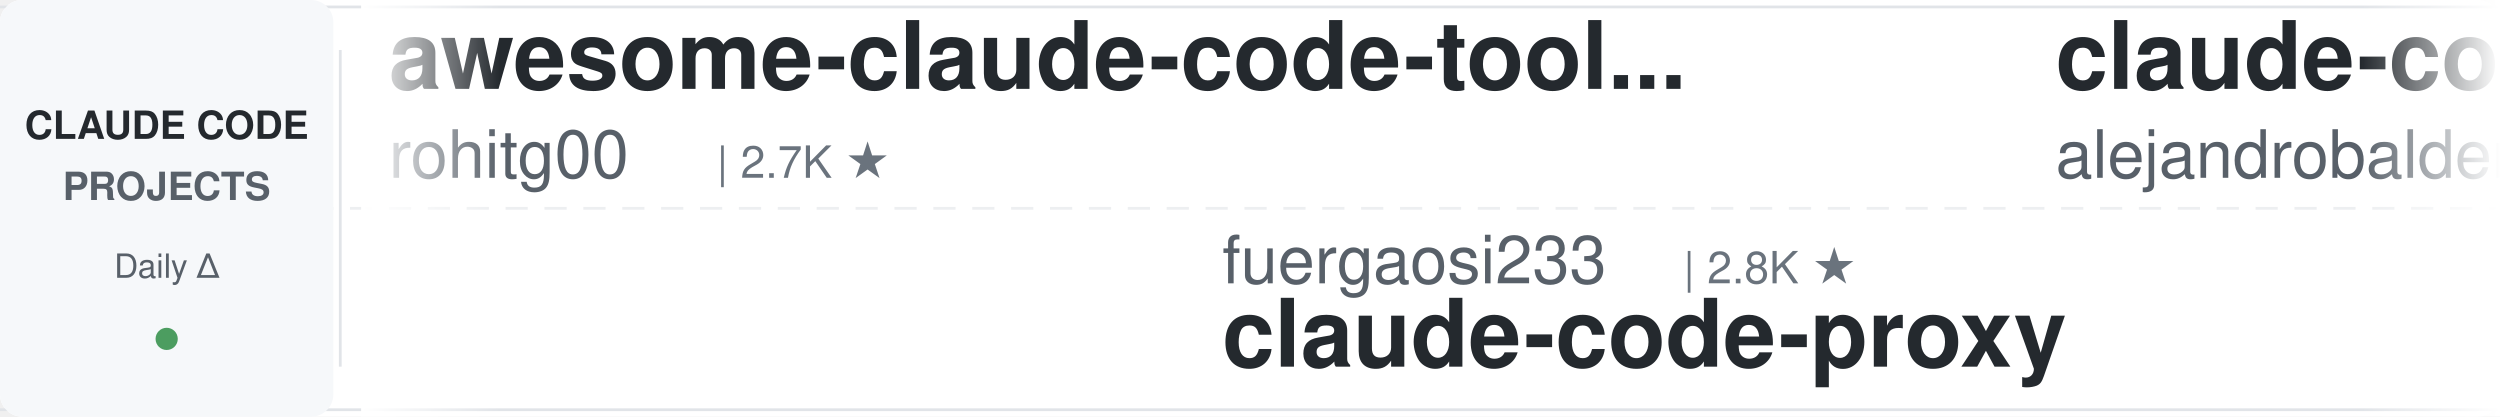
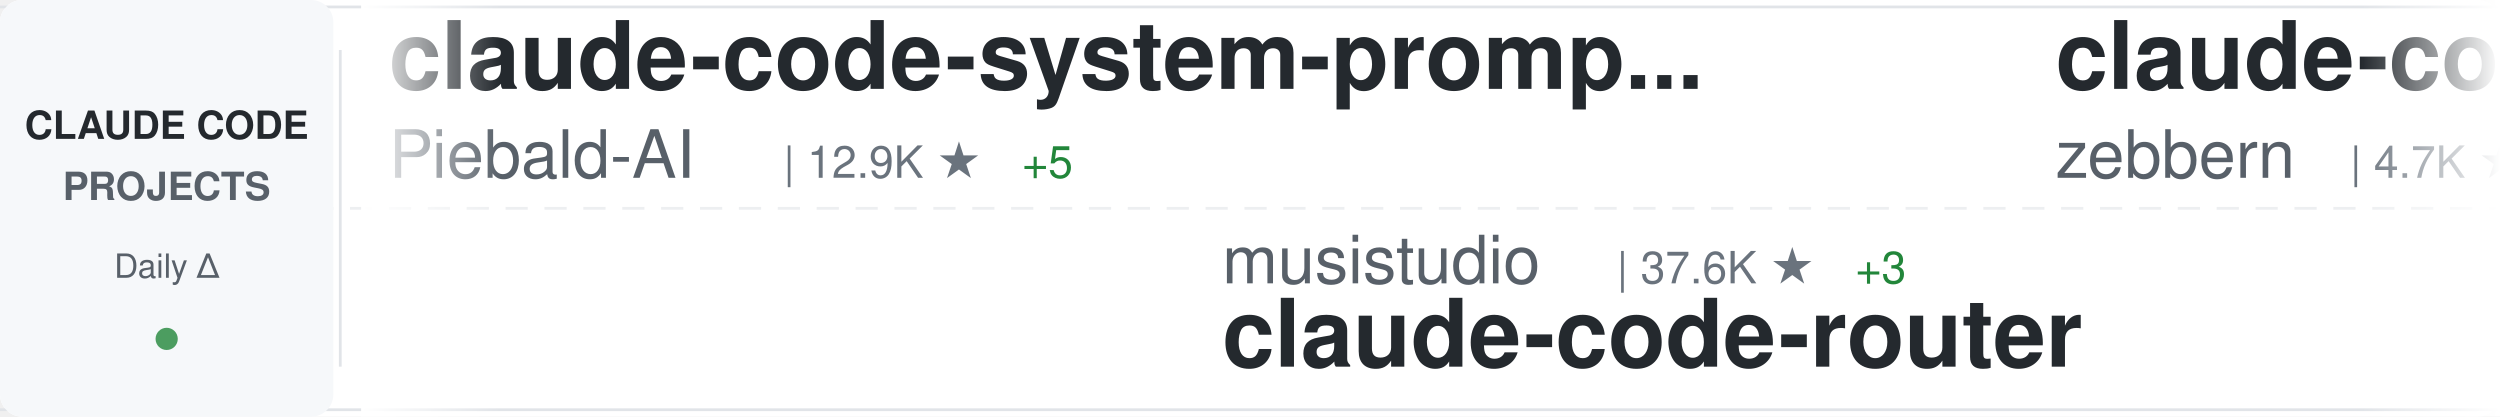
<svg xmlns="http://www.w3.org/2000/svg" width="900" height="150">
  <defs>
    <linearGradient id="awesomeLeftFade" x1="0%" y1="0%" x2="100%" y2="0%">
      <stop offset="0%" style="stop-color:#ffffff;stop-opacity:1" />
      <stop offset="100%" style="stop-color:#ffffff;stop-opacity:0" />
    </linearGradient>
    <linearGradient id="awesomeRightFade" x1="0%" y1="0%" x2="100%" y2="0%">
      <stop offset="0%" style="stop-color:#ffffff;stop-opacity:0" />
      <stop offset="100%" style="stop-color:#ffffff;stop-opacity:1" />
    </linearGradient>
  </defs>
  <rect width="900" height="150" fill="#ffffff" rx="8" />
  <rect x="0" y="2" width="900" height="1" fill="#e1e4e8" />
  <rect x="0" y="147" width="900" height="1" fill="#e1e4e8" />
  <line x1="0" y1="75" x2="900" y2="75" stroke="#e1e4e8" stroke-width="1" stroke-dasharray="8 6" opacity="0.6" />
  <rect x="0" y="0" width="120" height="150" fill="#f6f8fa" rx="8" />
  <text x="60" y="50" font-family="-apple-system, BlinkMacSystemFont, 'Segoe UI', Helvetica, Arial, sans-serif" font-size="14" font-weight="600" fill="#24292e" text-anchor="middle">CLAUDE CODE</text>
  <text x="60" y="72" font-family="-apple-system, BlinkMacSystemFont, 'Segoe UI', Helvetica, Arial, sans-serif" font-size="14" font-weight="600" fill="#586069" text-anchor="middle">PROJECTS</text>
  <text x="60" y="100" font-family="-apple-system, BlinkMacSystemFont, 'Segoe UI', Helvetica, Arial, sans-serif" font-size="12" font-weight="500" fill="#586069" text-anchor="middle">Daily Δ</text>
  <circle cx="60" cy="122" r="4" fill="#22863a" opacity="0.8" />
  <rect x="122" y="18" width="1" height="114" fill="#e1e4e8" />
  <clipPath id="awesomeTickerClip">
    <rect x="130" y="0" width="770" height="150" />
  </clipPath>
  <g clip-path="url(#awesomeTickerClip)">
    <g id="awesomeTickerItems">
      <animateTransform attributeName="transform" attributeType="XML" type="translate" from="0 0" to="-3000 0" dur="54s" repeatCount="indefinite" />
      <g transform="translate(0, 0)">
-         <text x="140" y="32" font-family="-apple-system, BlinkMacSystemFont, 'Segoe UI', Helvetica, Arial, sans-serif" font-size="34" font-weight="600" fill="#24292e">awesome-claude-code-tool...</text>
-         <text x="140" y="64" font-family="-apple-system, BlinkMacSystemFont, 'Segoe UI', Helvetica, Arial, sans-serif" font-size="24" font-weight="400" fill="#586069">rohitg00</text>
-         <text x="258" y="64" font-family="-apple-system, BlinkMacSystemFont, 'Segoe UI', Helvetica, Arial, sans-serif" font-size="16" font-weight="500" fill="#6a737d">| 2.7K ★</text>
+         <text x="140" y="32" font-family="-apple-system, BlinkMacSystemFont, 'Segoe UI', Helvetica, Arial, sans-serif" font-size="34" font-weight="600" fill="#24292e">claude-code-system-promp...</text>
+         <text x="140" y="64" font-family="-apple-system, BlinkMacSystemFont, 'Segoe UI', Helvetica, Arial, sans-serif" font-size="24" font-weight="400" fill="#586069">Piebald-AI</text>
+         <text x="282" y="64" font-family="-apple-system, BlinkMacSystemFont, 'Segoe UI', Helvetica, Arial, sans-serif" font-size="16" font-weight="500" fill="#6a737d">| 12.9K ★</text>
+         <text x="368" y="64" font-family="-apple-system, BlinkMacSystemFont, 'Segoe UI', Helvetica, Arial, sans-serif" font-size="16" font-weight="500" fill="#22863a"> +5</text>
      </g>
      <g transform="translate(300, 0)">
-         <text x="140" y="102" font-family="-apple-system, BlinkMacSystemFont, 'Segoe UI', Helvetica, Arial, sans-serif" font-size="24" font-weight="400" fill="#586069">fuergaosi233</text>
-         <text x="306" y="102" font-family="-apple-system, BlinkMacSystemFont, 'Segoe UI', Helvetica, Arial, sans-serif" font-size="16" font-weight="500" fill="#6a737d">| 2.8K ★</text>
-         <text x="140" y="132" font-family="-apple-system, BlinkMacSystemFont, 'Segoe UI', Helvetica, Arial, sans-serif" font-size="34" font-weight="600" fill="#24292e">claude-code-proxy</text>
+         <text x="140" y="102" font-family="-apple-system, BlinkMacSystemFont, 'Segoe UI', Helvetica, Arial, sans-serif" font-size="24" font-weight="400" fill="#586069">musistudio</text>
+         <text x="282" y="102" font-family="-apple-system, BlinkMacSystemFont, 'Segoe UI', Helvetica, Arial, sans-serif" font-size="16" font-weight="500" fill="#6a737d">| 37.6K ★</text>
+         <text x="368" y="102" font-family="-apple-system, BlinkMacSystemFont, 'Segoe UI', Helvetica, Arial, sans-serif" font-size="16" font-weight="500" fill="#22863a"> +3</text>
+         <text x="140" y="132" font-family="-apple-system, BlinkMacSystemFont, 'Segoe UI', Helvetica, Arial, sans-serif" font-size="34" font-weight="600" fill="#24292e">claude-code-router</text>
      </g>
      <g transform="translate(600, 0)">
-         <text x="140" y="32" font-family="-apple-system, BlinkMacSystemFont, 'Segoe UI', Helvetica, Arial, sans-serif" font-size="34" font-weight="600" fill="#24292e">claude-code-from-source</text>
-         <text x="140" y="64" font-family="-apple-system, BlinkMacSystemFont, 'Segoe UI', Helvetica, Arial, sans-serif" font-size="24" font-weight="400" fill="#586069">alejandrobalderas</text>
-         <text x="366" y="64" font-family="-apple-system, BlinkMacSystemFont, 'Segoe UI', Helvetica, Arial, sans-serif" font-size="16" font-weight="500" fill="#6a737d">| 3.0K ★</text>
-         <text x="443" y="64" font-family="-apple-system, BlinkMacSystemFont, 'Segoe UI', Helvetica, Arial, sans-serif" font-size="16" font-weight="500" fill="#cb2431"> -1</text>
+         <text x="140" y="32" font-family="-apple-system, BlinkMacSystemFont, 'Segoe UI', Helvetica, Arial, sans-serif" font-size="34" font-weight="600" fill="#24292e">claude-code-guide</text>
+         <text x="140" y="64" font-family="-apple-system, BlinkMacSystemFont, 'Segoe UI', Helvetica, Arial, sans-serif" font-size="24" font-weight="400" fill="#586069">zebbern</text>
+         <text x="246" y="64" font-family="-apple-system, BlinkMacSystemFont, 'Segoe UI', Helvetica, Arial, sans-serif" font-size="16" font-weight="500" fill="#6a737d">| 4.7K ★</text>
      </g>
      <g transform="translate(900, 0)">
-         <text x="140" y="102" font-family="-apple-system, BlinkMacSystemFont, 'Segoe UI', Helvetica, Arial, sans-serif" font-size="24" font-weight="400" fill="#586069">digitalsamba</text>
-         <text x="306" y="102" font-family="-apple-system, BlinkMacSystemFont, 'Segoe UI', Helvetica, Arial, sans-serif" font-size="16" font-weight="500" fill="#6a737d">| 2.2K ★</text>
-         <text x="383" y="102" font-family="-apple-system, BlinkMacSystemFont, 'Segoe UI', Helvetica, Arial, sans-serif" font-size="16" font-weight="500" fill="#22863a"> +1</text>
-         <text x="140" y="132" font-family="-apple-system, BlinkMacSystemFont, 'Segoe UI', Helvetica, Arial, sans-serif" font-size="34" font-weight="600" fill="#24292e">claude-code-video-toolki...</text>
+         <text x="140" y="102" font-family="-apple-system, BlinkMacSystemFont, 'Segoe UI', Helvetica, Arial, sans-serif" font-size="24" font-weight="400" fill="#586069">Chachamaru127</text>
+         <text x="318" y="102" font-family="-apple-system, BlinkMacSystemFont, 'Segoe UI', Helvetica, Arial, sans-serif" font-size="16" font-weight="500" fill="#6a737d">| 3.2K ★</text>
+         <text x="395" y="102" font-family="-apple-system, BlinkMacSystemFont, 'Segoe UI', Helvetica, Arial, sans-serif" font-size="16" font-weight="500" fill="#cb2431"> -1</text>
+         <text x="140" y="132" font-family="-apple-system, BlinkMacSystemFont, 'Segoe UI', Helvetica, Arial, sans-serif" font-size="34" font-weight="600" fill="#24292e">claude-code-harness</text>
      </g>
      <g transform="translate(1200, 0)">
-         <text x="140" y="32" font-family="-apple-system, BlinkMacSystemFont, 'Segoe UI', Helvetica, Arial, sans-serif" font-size="34" font-weight="600" fill="#24292e">how-claude-code-works</text>
-         <text x="140" y="64" font-family="-apple-system, BlinkMacSystemFont, 'Segoe UI', Helvetica, Arial, sans-serif" font-size="24" font-weight="400" fill="#586069">Windy3f3f3f3f</text>
-         <text x="318" y="64" font-family="-apple-system, BlinkMacSystemFont, 'Segoe UI', Helvetica, Arial, sans-serif" font-size="16" font-weight="500" fill="#6a737d">| 3.7K ★</text>
-         <text x="395" y="64" font-family="-apple-system, BlinkMacSystemFont, 'Segoe UI', Helvetica, Arial, sans-serif" font-size="16" font-weight="500" fill="#cb2431"> -1</text>
+         <text x="140" y="32" font-family="-apple-system, BlinkMacSystemFont, 'Segoe UI', Helvetica, Arial, sans-serif" font-size="34" font-weight="600" fill="#24292e">ECC</text>
+         <text x="140" y="64" font-family="-apple-system, BlinkMacSystemFont, 'Segoe UI', Helvetica, Arial, sans-serif" font-size="24" font-weight="400" fill="#586069">affaan-m</text>
+         <text x="258" y="64" font-family="-apple-system, BlinkMacSystemFont, 'Segoe UI', Helvetica, Arial, sans-serif" font-size="16" font-weight="500" fill="#6a737d">| 276.0K ★</text>
+         <text x="353" y="64" font-family="-apple-system, BlinkMacSystemFont, 'Segoe UI', Helvetica, Arial, sans-serif" font-size="16" font-weight="500" fill="#22863a"> +157</text>
      </g>
      <g transform="translate(1500, 0)">
-         <text x="140" y="102" font-family="-apple-system, BlinkMacSystemFont, 'Segoe UI', Helvetica, Arial, sans-serif" font-size="24" font-weight="400" fill="#586069">disler</text>
-         <text x="234" y="102" font-family="-apple-system, BlinkMacSystemFont, 'Segoe UI', Helvetica, Arial, sans-serif" font-size="16" font-weight="500" fill="#6a737d">| 1.7K ★</text>
-         <text x="311" y="102" font-family="-apple-system, BlinkMacSystemFont, 'Segoe UI', Helvetica, Arial, sans-serif" font-size="16" font-weight="500" fill="#22863a"> +1</text>
-         <text x="140" y="132" font-family="-apple-system, BlinkMacSystemFont, 'Segoe UI', Helvetica, Arial, sans-serif" font-size="34" font-weight="600" fill="#24292e">pi-vs-claude-code</text>
+         <text x="140" y="102" font-family="-apple-system, BlinkMacSystemFont, 'Segoe UI', Helvetica, Arial, sans-serif" font-size="24" font-weight="400" fill="#586069">Windy3f3f3f3f</text>
+         <text x="318" y="102" font-family="-apple-system, BlinkMacSystemFont, 'Segoe UI', Helvetica, Arial, sans-serif" font-size="16" font-weight="500" fill="#6a737d">| 3.7K ★</text>
+         <text x="140" y="132" font-family="-apple-system, BlinkMacSystemFont, 'Segoe UI', Helvetica, Arial, sans-serif" font-size="34" font-weight="600" fill="#24292e">how-claude-code-works</text>
      </g>
      <g transform="translate(1800, 0)">
-         <text x="140" y="32" font-family="-apple-system, BlinkMacSystemFont, 'Segoe UI', Helvetica, Arial, sans-serif" font-size="34" font-weight="600" fill="#24292e">Open-ClaudeCode</text>
-         <text x="140" y="64" font-family="-apple-system, BlinkMacSystemFont, 'Segoe UI', Helvetica, Arial, sans-serif" font-size="24" font-weight="400" fill="#586069">LING71671</text>
-         <text x="270" y="64" font-family="-apple-system, BlinkMacSystemFont, 'Segoe UI', Helvetica, Arial, sans-serif" font-size="16" font-weight="500" fill="#6a737d">| 963 ★</text>
-         <text x="338" y="64" font-family="-apple-system, BlinkMacSystemFont, 'Segoe UI', Helvetica, Arial, sans-serif" font-size="16" font-weight="500" fill="#22863a"> +1</text>
+         <text x="140" y="32" font-family="-apple-system, BlinkMacSystemFont, 'Segoe UI', Helvetica, Arial, sans-serif" font-size="34" font-weight="600" fill="#24292e">claude-code-telegram</text>
+         <text x="140" y="64" font-family="-apple-system, BlinkMacSystemFont, 'Segoe UI', Helvetica, Arial, sans-serif" font-size="24" font-weight="400" fill="#586069">overwirehq</text>
+         <text x="282" y="64" font-family="-apple-system, BlinkMacSystemFont, 'Segoe UI', Helvetica, Arial, sans-serif" font-size="16" font-weight="500" fill="#6a737d">| 2.8K ★</text>
      </g>
      <g transform="translate(2100, 0)">
-         <text x="140" y="102" font-family="-apple-system, BlinkMacSystemFont, 'Segoe UI', Helvetica, Arial, sans-serif" font-size="24" font-weight="400" fill="#586069">VoltAgent</text>
-         <text x="270" y="102" font-family="-apple-system, BlinkMacSystemFont, 'Segoe UI', Helvetica, Arial, sans-serif" font-size="16" font-weight="500" fill="#6a737d">| 25.6K ★</text>
-         <text x="356" y="102" font-family="-apple-system, BlinkMacSystemFont, 'Segoe UI', Helvetica, Arial, sans-serif" font-size="16" font-weight="500" fill="#22863a"> +1</text>
-         <text x="140" y="132" font-family="-apple-system, BlinkMacSystemFont, 'Segoe UI', Helvetica, Arial, sans-serif" font-size="34" font-weight="600" fill="#24292e">awesome-claude-code-suba...</text>
+         <text x="140" y="102" font-family="-apple-system, BlinkMacSystemFont, 'Segoe UI', Helvetica, Arial, sans-serif" font-size="24" font-weight="400" fill="#586069">ding113</text>
+         <text x="246" y="102" font-family="-apple-system, BlinkMacSystemFont, 'Segoe UI', Helvetica, Arial, sans-serif" font-size="16" font-weight="500" fill="#6a737d">| 3.4K ★</text>
+         <text x="323" y="102" font-family="-apple-system, BlinkMacSystemFont, 'Segoe UI', Helvetica, Arial, sans-serif" font-size="16" font-weight="500" fill="#22863a"> +1</text>
+         <text x="140" y="132" font-family="-apple-system, BlinkMacSystemFont, 'Segoe UI', Helvetica, Arial, sans-serif" font-size="34" font-weight="600" fill="#24292e">claude-code-hub</text>
      </g>
      <g transform="translate(2400, 0)">
-         <text x="140" y="32" font-family="-apple-system, BlinkMacSystemFont, 'Segoe UI', Helvetica, Arial, sans-serif" font-size="34" font-weight="600" fill="#24292e">claude-code-infrastructu...</text>
-         <text x="140" y="64" font-family="-apple-system, BlinkMacSystemFont, 'Segoe UI', Helvetica, Arial, sans-serif" font-size="24" font-weight="400" fill="#586069">diet103</text>
-         <text x="246" y="64" font-family="-apple-system, BlinkMacSystemFont, 'Segoe UI', Helvetica, Arial, sans-serif" font-size="16" font-weight="500" fill="#6a737d">| 10.0K ★</text>
-         <text x="332" y="64" font-family="-apple-system, BlinkMacSystemFont, 'Segoe UI', Helvetica, Arial, sans-serif" font-size="16" font-weight="500" fill="#22863a"> +1</text>
+         <text x="140" y="32" font-family="-apple-system, BlinkMacSystemFont, 'Segoe UI', Helvetica, Arial, sans-serif" font-size="34" font-weight="600" fill="#24292e">Dive-into-Claude-Code</text>
+         <text x="140" y="64" font-family="-apple-system, BlinkMacSystemFont, 'Segoe UI', Helvetica, Arial, sans-serif" font-size="24" font-weight="400" fill="#586069">VILA-Lab</text>
+         <text x="258" y="64" font-family="-apple-system, BlinkMacSystemFont, 'Segoe UI', Helvetica, Arial, sans-serif" font-size="16" font-weight="500" fill="#6a737d">| 2.2K ★</text>
+         <text x="335" y="64" font-family="-apple-system, BlinkMacSystemFont, 'Segoe UI', Helvetica, Arial, sans-serif" font-size="16" font-weight="500" fill="#22863a"> +1</text>
      </g>
      <g transform="translate(2700, 0)">
-         <text x="140" y="102" font-family="-apple-system, BlinkMacSystemFont, 'Segoe UI', Helvetica, Arial, sans-serif" font-size="24" font-weight="400" fill="#586069">krusemediallc</text>
-         <text x="318" y="102" font-family="-apple-system, BlinkMacSystemFont, 'Segoe UI', Helvetica, Arial, sans-serif" font-size="16" font-weight="500" fill="#6a737d">| 1.6K ★</text>
-         <text x="395" y="102" font-family="-apple-system, BlinkMacSystemFont, 'Segoe UI', Helvetica, Arial, sans-serif" font-size="16" font-weight="500" fill="#22863a"> +1</text>
-         <text x="140" y="132" font-family="-apple-system, BlinkMacSystemFont, 'Segoe UI', Helvetica, Arial, sans-serif" font-size="34" font-weight="600" fill="#24292e">arcads-claude-code</text>
+         <text x="140" y="102" font-family="-apple-system, BlinkMacSystemFont, 'Segoe UI', Helvetica, Arial, sans-serif" font-size="24" font-weight="400" fill="#586069">oboard</text>
+         <text x="234" y="102" font-family="-apple-system, BlinkMacSystemFont, 'Segoe UI', Helvetica, Arial, sans-serif" font-size="16" font-weight="500" fill="#6a737d">| 3.3K ★</text>
+         <text x="140" y="132" font-family="-apple-system, BlinkMacSystemFont, 'Segoe UI', Helvetica, Arial, sans-serif" font-size="34" font-weight="600" fill="#24292e">claude-code-rev</text>
      </g>
      <g transform="translate(3000, 0)">
-         <text x="140" y="32" font-family="-apple-system, BlinkMacSystemFont, 'Segoe UI', Helvetica, Arial, sans-serif" font-size="34" font-weight="600" fill="#24292e">awesome-claude-code-tool...</text>
-         <text x="140" y="64" font-family="-apple-system, BlinkMacSystemFont, 'Segoe UI', Helvetica, Arial, sans-serif" font-size="24" font-weight="400" fill="#586069">rohitg00</text>
-         <text x="258" y="64" font-family="-apple-system, BlinkMacSystemFont, 'Segoe UI', Helvetica, Arial, sans-serif" font-size="16" font-weight="500" fill="#6a737d">| 2.7K ★</text>
+         <text x="140" y="32" font-family="-apple-system, BlinkMacSystemFont, 'Segoe UI', Helvetica, Arial, sans-serif" font-size="34" font-weight="600" fill="#24292e">claude-code-system-promp...</text>
+         <text x="140" y="64" font-family="-apple-system, BlinkMacSystemFont, 'Segoe UI', Helvetica, Arial, sans-serif" font-size="24" font-weight="400" fill="#586069">Piebald-AI</text>
+         <text x="282" y="64" font-family="-apple-system, BlinkMacSystemFont, 'Segoe UI', Helvetica, Arial, sans-serif" font-size="16" font-weight="500" fill="#6a737d">| 12.9K ★</text>
+         <text x="368" y="64" font-family="-apple-system, BlinkMacSystemFont, 'Segoe UI', Helvetica, Arial, sans-serif" font-size="16" font-weight="500" fill="#22863a"> +5</text>
      </g>
      <g transform="translate(3300, 0)">
-         <text x="140" y="102" font-family="-apple-system, BlinkMacSystemFont, 'Segoe UI', Helvetica, Arial, sans-serif" font-size="24" font-weight="400" fill="#586069">fuergaosi233</text>
-         <text x="306" y="102" font-family="-apple-system, BlinkMacSystemFont, 'Segoe UI', Helvetica, Arial, sans-serif" font-size="16" font-weight="500" fill="#6a737d">| 2.8K ★</text>
-         <text x="140" y="132" font-family="-apple-system, BlinkMacSystemFont, 'Segoe UI', Helvetica, Arial, sans-serif" font-size="34" font-weight="600" fill="#24292e">claude-code-proxy</text>
+         <text x="140" y="102" font-family="-apple-system, BlinkMacSystemFont, 'Segoe UI', Helvetica, Arial, sans-serif" font-size="24" font-weight="400" fill="#586069">musistudio</text>
+         <text x="282" y="102" font-family="-apple-system, BlinkMacSystemFont, 'Segoe UI', Helvetica, Arial, sans-serif" font-size="16" font-weight="500" fill="#6a737d">| 37.6K ★</text>
+         <text x="368" y="102" font-family="-apple-system, BlinkMacSystemFont, 'Segoe UI', Helvetica, Arial, sans-serif" font-size="16" font-weight="500" fill="#22863a"> +3</text>
+         <text x="140" y="132" font-family="-apple-system, BlinkMacSystemFont, 'Segoe UI', Helvetica, Arial, sans-serif" font-size="34" font-weight="600" fill="#24292e">claude-code-router</text>
      </g>
      <g transform="translate(3600, 0)">
-         <text x="140" y="32" font-family="-apple-system, BlinkMacSystemFont, 'Segoe UI', Helvetica, Arial, sans-serif" font-size="34" font-weight="600" fill="#24292e">claude-code-from-source</text>
-         <text x="140" y="64" font-family="-apple-system, BlinkMacSystemFont, 'Segoe UI', Helvetica, Arial, sans-serif" font-size="24" font-weight="400" fill="#586069">alejandrobalderas</text>
-         <text x="366" y="64" font-family="-apple-system, BlinkMacSystemFont, 'Segoe UI', Helvetica, Arial, sans-serif" font-size="16" font-weight="500" fill="#6a737d">| 3.0K ★</text>
-         <text x="443" y="64" font-family="-apple-system, BlinkMacSystemFont, 'Segoe UI', Helvetica, Arial, sans-serif" font-size="16" font-weight="500" fill="#cb2431"> -1</text>
+         <text x="140" y="32" font-family="-apple-system, BlinkMacSystemFont, 'Segoe UI', Helvetica, Arial, sans-serif" font-size="34" font-weight="600" fill="#24292e">claude-code-guide</text>
+         <text x="140" y="64" font-family="-apple-system, BlinkMacSystemFont, 'Segoe UI', Helvetica, Arial, sans-serif" font-size="24" font-weight="400" fill="#586069">zebbern</text>
+         <text x="246" y="64" font-family="-apple-system, BlinkMacSystemFont, 'Segoe UI', Helvetica, Arial, sans-serif" font-size="16" font-weight="500" fill="#6a737d">| 4.7K ★</text>
      </g>
      <g transform="translate(3900, 0)">
-         <text x="140" y="102" font-family="-apple-system, BlinkMacSystemFont, 'Segoe UI', Helvetica, Arial, sans-serif" font-size="24" font-weight="400" fill="#586069">digitalsamba</text>
-         <text x="306" y="102" font-family="-apple-system, BlinkMacSystemFont, 'Segoe UI', Helvetica, Arial, sans-serif" font-size="16" font-weight="500" fill="#6a737d">| 2.2K ★</text>
-         <text x="383" y="102" font-family="-apple-system, BlinkMacSystemFont, 'Segoe UI', Helvetica, Arial, sans-serif" font-size="16" font-weight="500" fill="#22863a"> +1</text>
-         <text x="140" y="132" font-family="-apple-system, BlinkMacSystemFont, 'Segoe UI', Helvetica, Arial, sans-serif" font-size="34" font-weight="600" fill="#24292e">claude-code-video-toolki...</text>
+         <text x="140" y="102" font-family="-apple-system, BlinkMacSystemFont, 'Segoe UI', Helvetica, Arial, sans-serif" font-size="24" font-weight="400" fill="#586069">Chachamaru127</text>
+         <text x="318" y="102" font-family="-apple-system, BlinkMacSystemFont, 'Segoe UI', Helvetica, Arial, sans-serif" font-size="16" font-weight="500" fill="#6a737d">| 3.2K ★</text>
+         <text x="395" y="102" font-family="-apple-system, BlinkMacSystemFont, 'Segoe UI', Helvetica, Arial, sans-serif" font-size="16" font-weight="500" fill="#cb2431"> -1</text>
+         <text x="140" y="132" font-family="-apple-system, BlinkMacSystemFont, 'Segoe UI', Helvetica, Arial, sans-serif" font-size="34" font-weight="600" fill="#24292e">claude-code-harness</text>
      </g>
    </g>
  </g>
  <rect x="130" y="0" width="50" height="150" fill="url(#awesomeLeftFade)" />
  <rect x="850" y="0" width="50" height="150" fill="url(#awesomeRightFade)" />
</svg>
